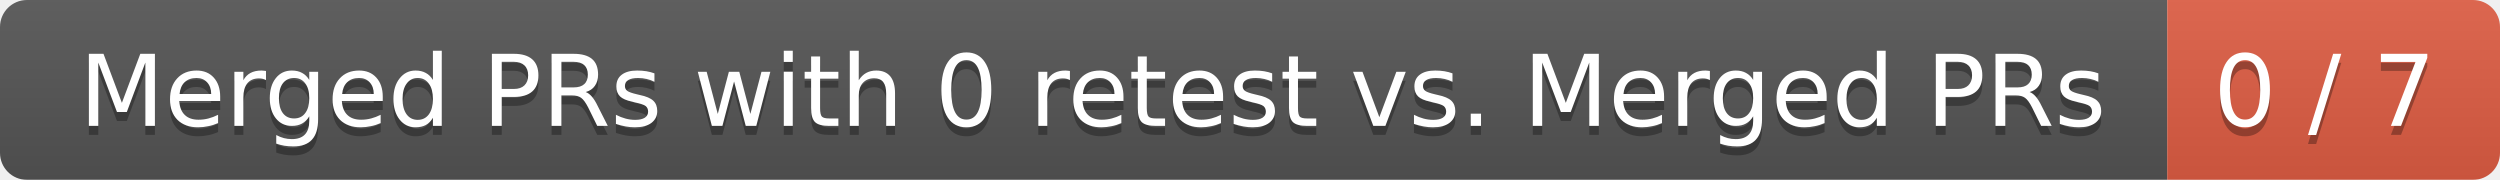
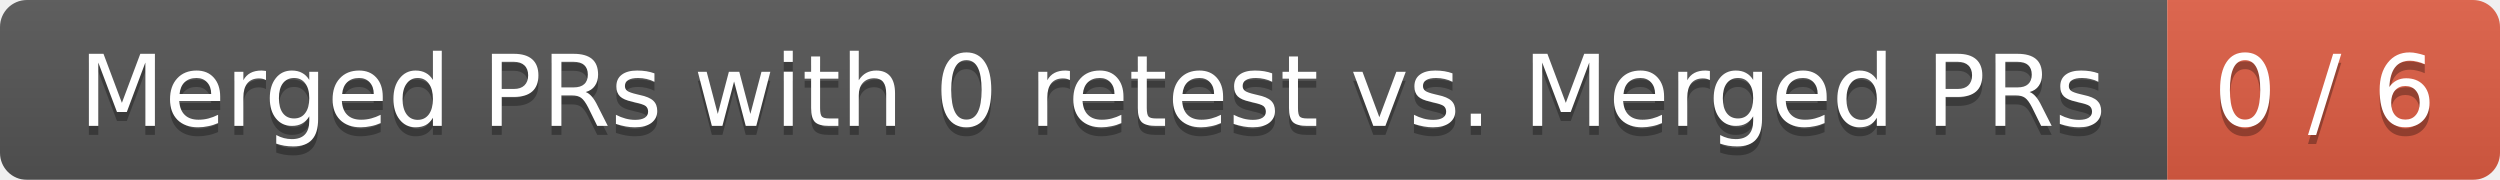
<svg xmlns="http://www.w3.org/2000/svg" width="278" height="20">
  <linearGradient id="smooth" x2="0" y2="100%">
    <stop offset="0" stop-color="#bbb" stop-opacity=".1" />
    <stop offset="1" stop-opacity=".1" />
  </linearGradient>
  <mask id="round">
    <rect width="278" height="20" rx="3" fill="#fff" />
  </mask>
  <g mask="url(#round)">
    <rect width="241" height="20" fill="#555" />
    <rect x="241" width="37" height="20" fill="#e05d44" />
    <rect width="278" height="20" fill="url(#smooth)" />
  </g>
  <g fill="#fff" text-anchor="middle" font-family="DejaVu Sans,Verdana,Geneva,sans-serif" font-size="11">
    <text x="121.5" y="15" fill="#010101" fill-opacity=".3">Merged PRs with 0 retest vs. Merged PRs</text>
    <text x="121.5" y="14">Merged PRs with 0 retest vs. Merged PRs</text>
-     <text x="258.5" y="15" fill="#010101" fill-opacity=".3">0 / 7</text>
-     <text x="258.5" y="14">0 / 7</text>
+     <text x="258.5" y="15" fill="#010101" fill-opacity=".3">0 / 6</text>
+     <text x="258.5" y="14">0 / 6</text>
  </g>
</svg>
